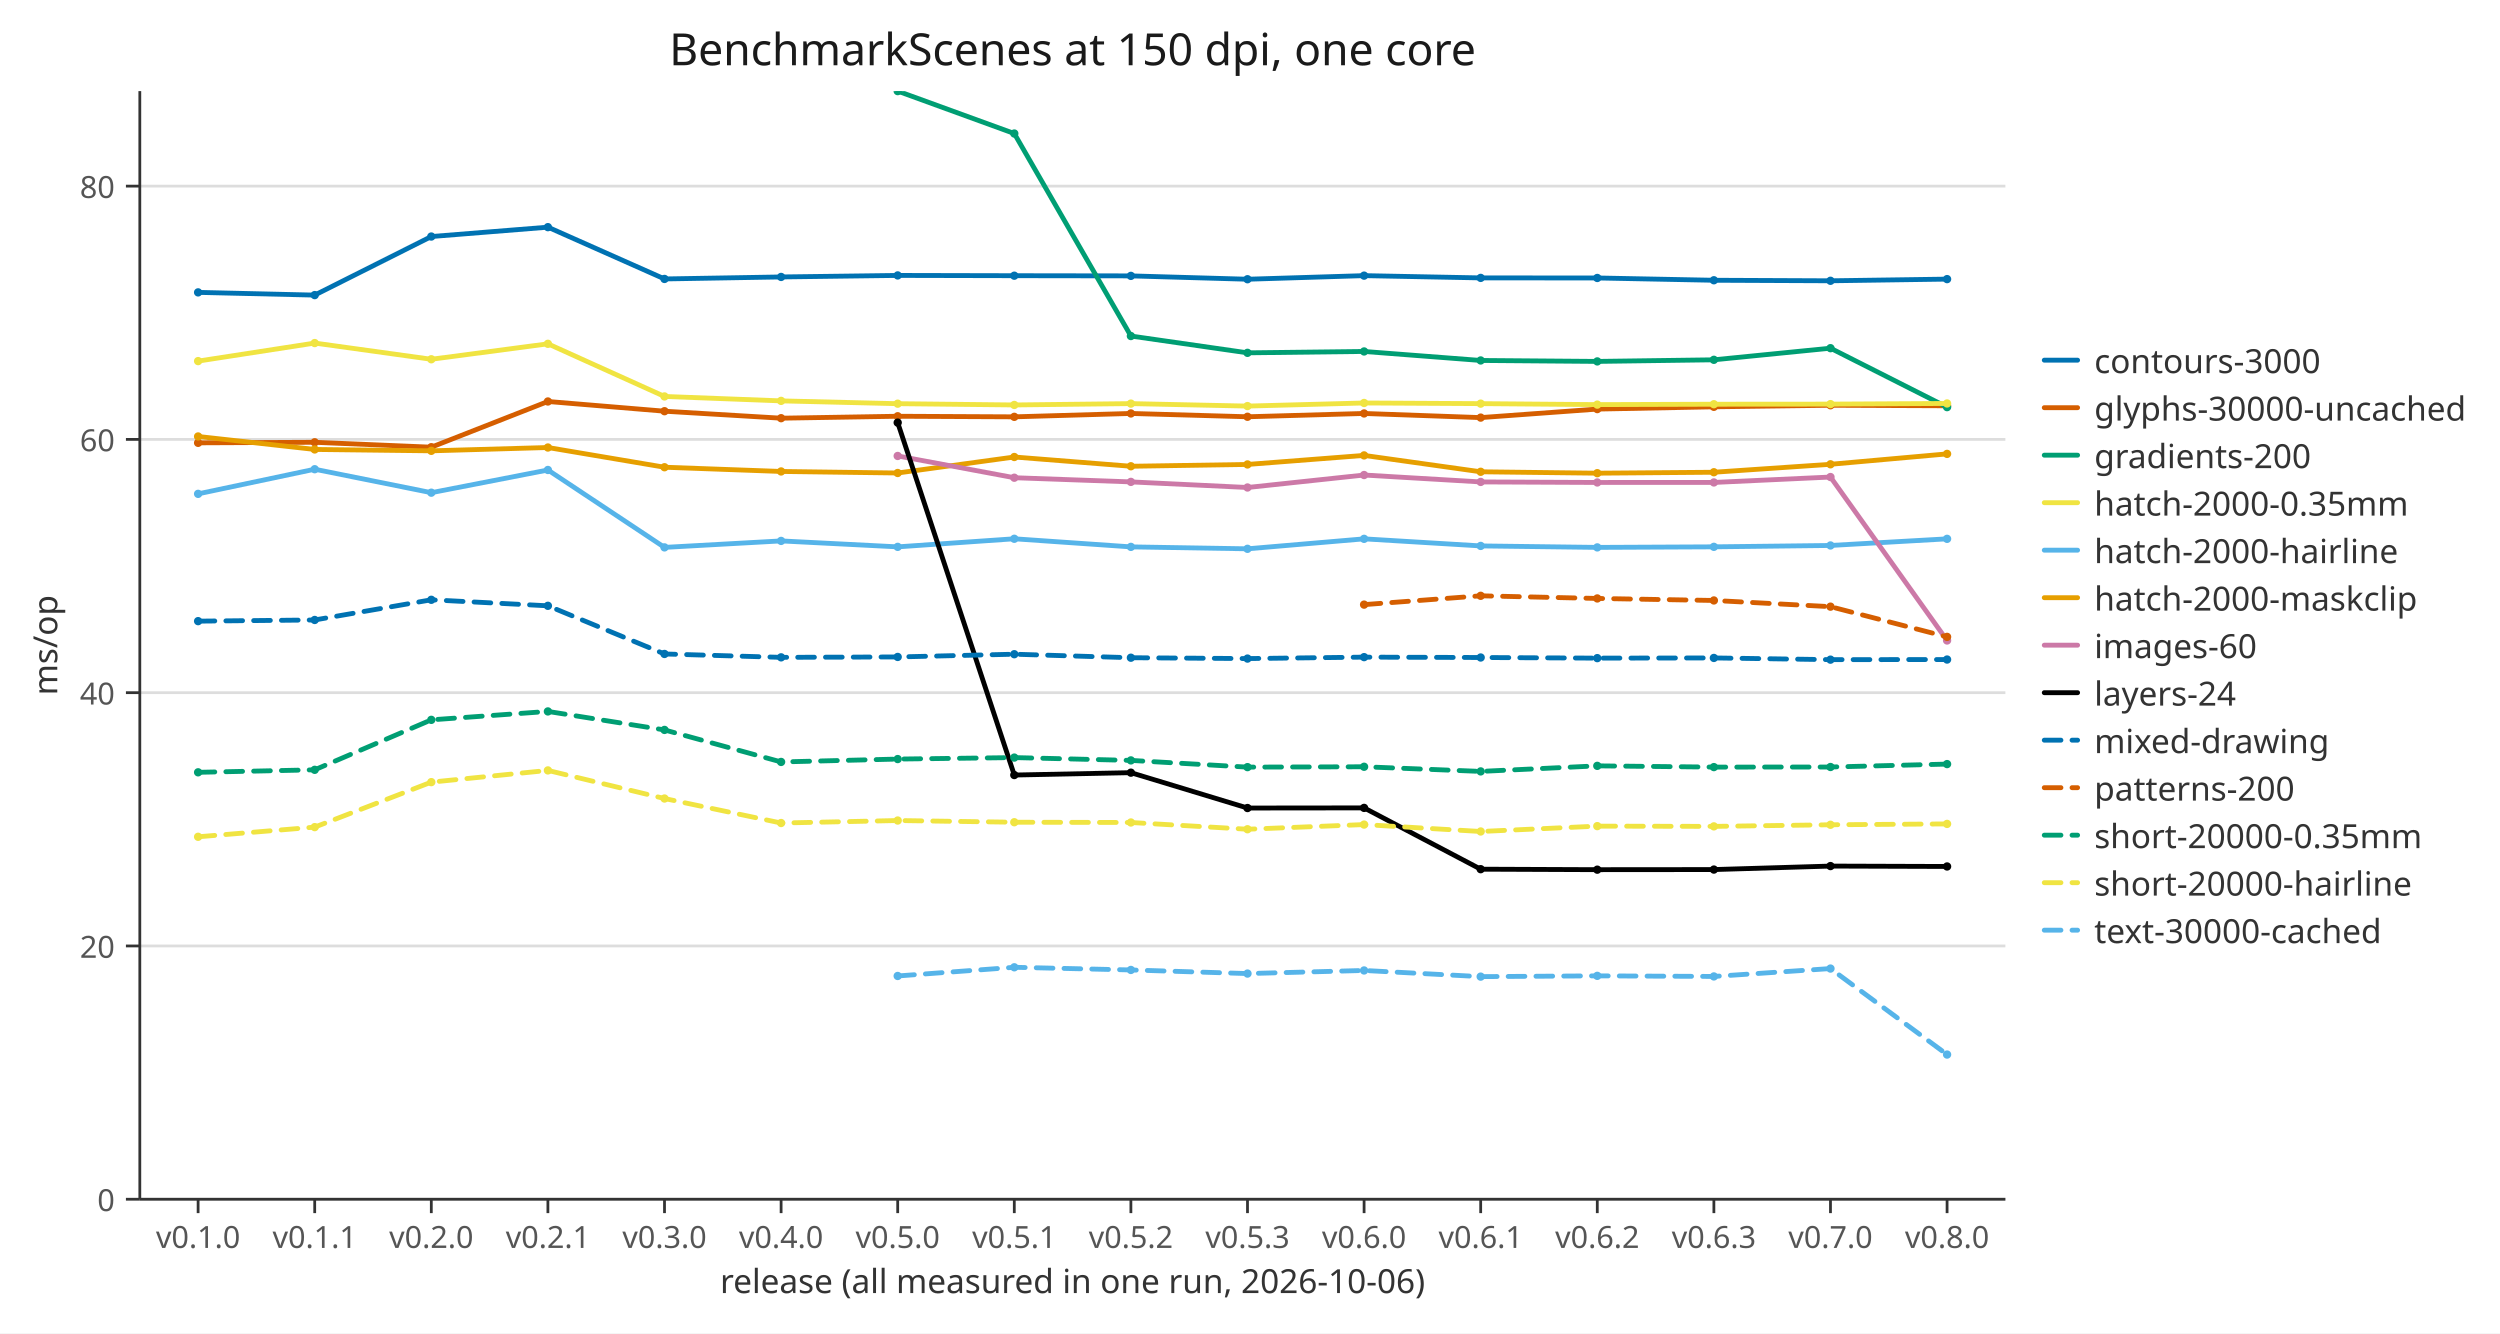
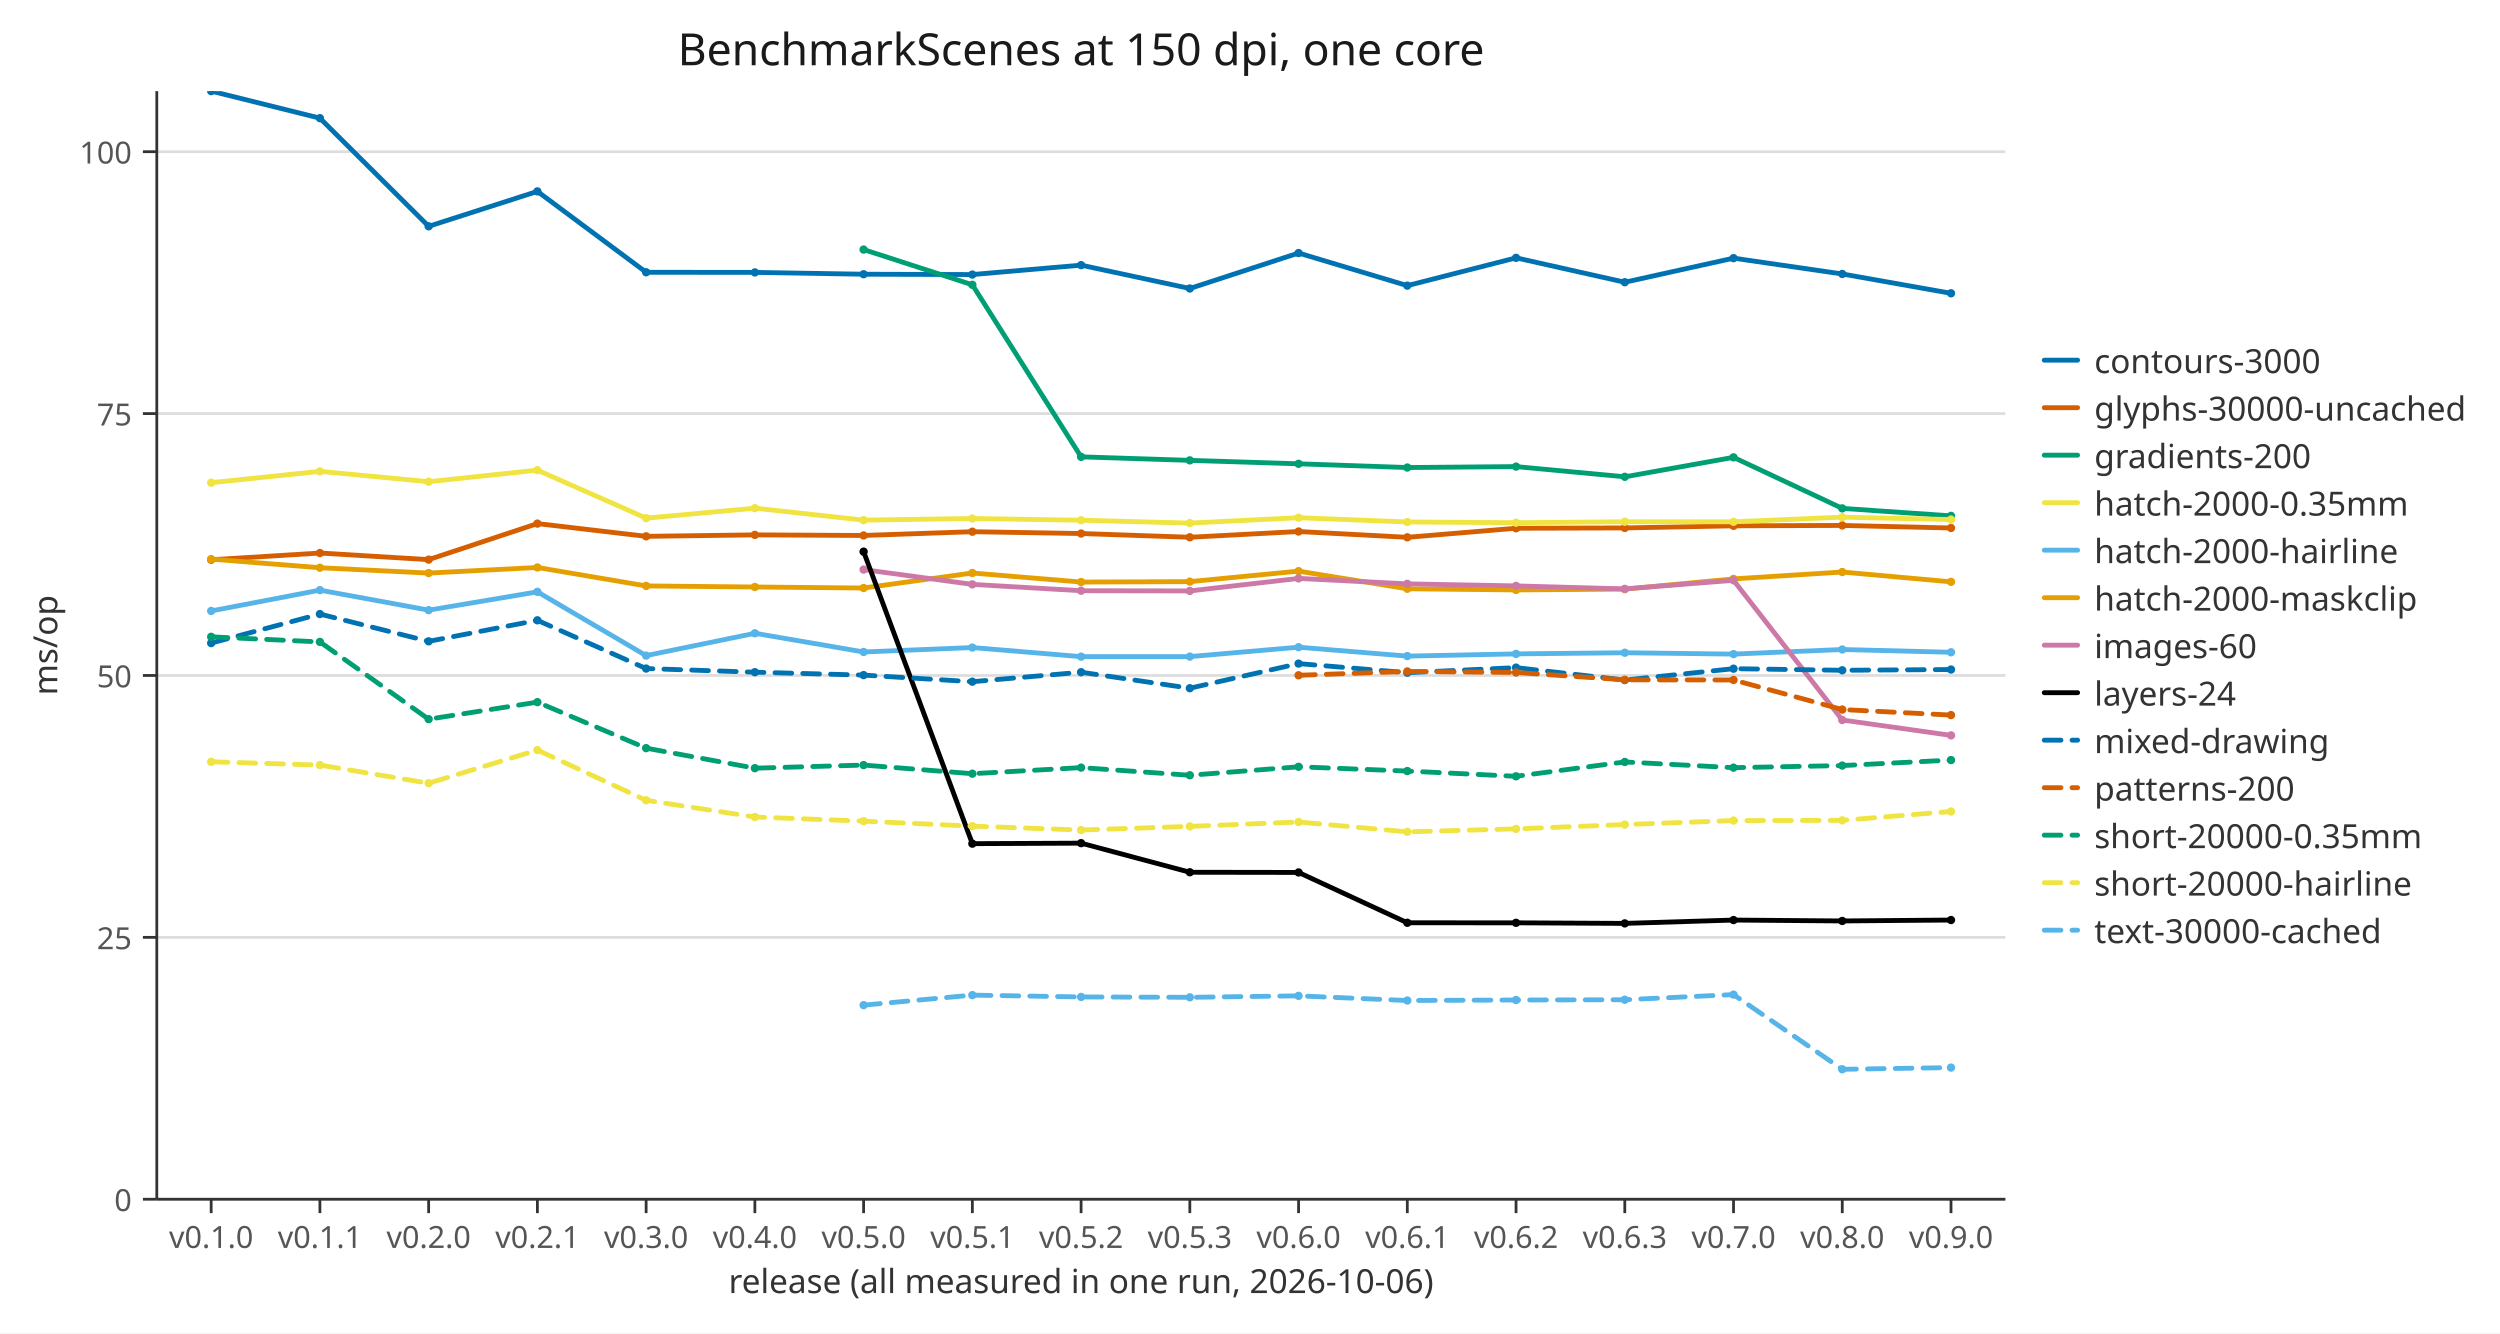
<svg xmlns="http://www.w3.org/2000/svg" width="900" height="480" viewBox="0 0 900 480" role="img" aria-labelledby="figure-title">
  <defs>
    <clipPath id="c1">
-       <path d="M50.332,32.8 L721.936,32.8 L721.936,431.725 L50.332,431.725 Z" />
+       <path d="M56.448,32.8 L721.936,32.8 L721.936,431.725 L56.448,431.725 Z" />
    </clipPath>
    <path id="m2" d="M1.5,0 C1.5,0.828 0.828,1.5 0,1.5 C-0.828,1.5 -1.5,0.828 -1.5,0 C-1.5,-0.828 -0.828,-1.5 0,-1.5 C0.828,-1.5 1.5,-0.828 1.5,0 Z" fill="#0072b2" />
    <path id="m3" d="M1.5,0 C1.5,0.828 0.828,1.5 0,1.5 C-0.828,1.5 -1.5,0.828 -1.5,0 C-1.5,-0.828 -0.828,-1.5 0,-1.5 C0.828,-1.5 1.5,-0.828 1.5,0 Z" fill="#d55e00" />
    <path id="m4" d="M1.5,0 C1.5,0.828 0.828,1.5 0,1.5 C-0.828,1.5 -1.5,0.828 -1.5,0 C-1.5,-0.828 -0.828,-1.5 0,-1.5 C0.828,-1.5 1.5,-0.828 1.5,0 Z" fill="#009e73" />
    <path id="m5" d="M1.5,0 C1.5,0.828 0.828,1.5 0,1.5 C-0.828,1.5 -1.5,0.828 -1.5,0 C-1.5,-0.828 -0.828,-1.5 0,-1.5 C0.828,-1.5 1.5,-0.828 1.5,0 Z" fill="#f0e442" />
    <path id="m6" d="M1.5,0 C1.5,0.828 0.828,1.5 0,1.5 C-0.828,1.5 -1.5,0.828 -1.5,0 C-1.5,-0.828 -0.828,-1.5 0,-1.5 C0.828,-1.5 1.5,-0.828 1.5,0 Z" fill="#56b4e9" />
    <path id="m7" d="M1.5,0 C1.5,0.828 0.828,1.5 0,1.5 C-0.828,1.5 -1.5,0.828 -1.5,0 C-1.5,-0.828 -0.828,-1.5 0,-1.5 C0.828,-1.5 1.5,-0.828 1.5,0 Z" fill="#e69f00" />
    <path id="m8" d="M1.5,0 C1.5,0.828 0.828,1.5 0,1.5 C-0.828,1.5 -1.5,0.828 -1.5,0 C-1.5,-0.828 -0.828,-1.5 0,-1.5 C0.828,-1.5 1.5,-0.828 1.5,0 Z" fill="#cc79a7" />
    <path id="m9" d="M1.5,0 C1.5,0.828 0.828,1.5 0,1.5 C-0.828,1.5 -1.5,0.828 -1.5,0 C-1.5,-0.828 -0.828,-1.5 0,-1.5 C0.828,-1.5 1.5,-0.828 1.5,0 Z" fill="#000000" />
  </defs>
  <path d="M0,0 L900,0 L900,480 L0,480 Z" fill="#ffffff" />
-   <polyline fill="none" points="50.332,431.725 721.936,431.725" stroke="#dddddd" />
-   <polyline fill="none" points="50.332,340.545 721.936,340.545" stroke="#dddddd" />
-   <polyline fill="none" points="50.332,249.364 721.936,249.364" stroke="#dddddd" />
-   <polyline fill="none" points="50.332,158.184 721.936,158.184" stroke="#dddddd" />
-   <polyline fill="none" points="50.332,67.004 721.936,67.004" stroke="#dddddd" />
-   <polyline fill="none" points="50.332,431.725 721.936,431.725" stroke="#333333" />
-   <polyline fill="none" points="50.332,32.8 50.332,431.725" stroke="#333333" />
-   <polyline fill="none" points="71.32,431.725 71.32,436.725" stroke="#333333" />
-   <text x="71.32" y="440.725" font-family="sans-serif" font-size="11" text-anchor="middle" dominant-baseline="hanging" fill="#555555">v0.1.0</text>
-   <polyline fill="none" points="113.295,431.725 113.295,436.725" stroke="#333333" />
-   <text x="113.295" y="440.725" font-family="sans-serif" font-size="11" text-anchor="middle" dominant-baseline="hanging" fill="#555555">v0.1.1</text>
-   <polyline fill="none" points="155.27,431.725 155.27,436.725" stroke="#333333" />
-   <text x="155.27" y="440.725" font-family="sans-serif" font-size="11" text-anchor="middle" dominant-baseline="hanging" fill="#555555">v0.2.0</text>
-   <polyline fill="none" points="197.245,431.725 197.245,436.725" stroke="#333333" />
-   <text x="197.245" y="440.725" font-family="sans-serif" font-size="11" text-anchor="middle" dominant-baseline="hanging" fill="#555555">v0.2.1</text>
-   <polyline fill="none" points="239.221,431.725 239.221,436.725" stroke="#333333" />
-   <text x="239.221" y="440.725" font-family="sans-serif" font-size="11" text-anchor="middle" dominant-baseline="hanging" fill="#555555">v0.3.0</text>
-   <polyline fill="none" points="281.196,431.725 281.196,436.725" stroke="#333333" />
-   <text x="281.196" y="440.725" font-family="sans-serif" font-size="11" text-anchor="middle" dominant-baseline="hanging" fill="#555555">v0.4.0</text>
-   <polyline fill="none" points="323.171,431.725 323.171,436.725" stroke="#333333" />
-   <text x="323.171" y="440.725" font-family="sans-serif" font-size="11" text-anchor="middle" dominant-baseline="hanging" fill="#555555">v0.5.0</text>
-   <polyline fill="none" points="365.146,431.725 365.146,436.725" stroke="#333333" />
-   <text x="365.146" y="440.725" font-family="sans-serif" font-size="11" text-anchor="middle" dominant-baseline="hanging" fill="#555555">v0.5.1</text>
-   <polyline fill="none" points="407.122,431.725 407.122,436.725" stroke="#333333" />
-   <text x="407.122" y="440.725" font-family="sans-serif" font-size="11" text-anchor="middle" dominant-baseline="hanging" fill="#555555">v0.5.2</text>
-   <polyline fill="none" points="449.097,431.725 449.097,436.725" stroke="#333333" />
-   <text x="449.097" y="440.725" font-family="sans-serif" font-size="11" text-anchor="middle" dominant-baseline="hanging" fill="#555555">v0.5.3</text>
-   <polyline fill="none" points="491.072,431.725 491.072,436.725" stroke="#333333" />
-   <text x="491.072" y="440.725" font-family="sans-serif" font-size="11" text-anchor="middle" dominant-baseline="hanging" fill="#555555">v0.6.0</text>
-   <polyline fill="none" points="533.047,431.725 533.047,436.725" stroke="#333333" />
-   <text x="533.047" y="440.725" font-family="sans-serif" font-size="11" text-anchor="middle" dominant-baseline="hanging" fill="#555555">v0.6.1</text>
-   <polyline fill="none" points="575.023,431.725 575.023,436.725" stroke="#333333" />
-   <text x="575.023" y="440.725" font-family="sans-serif" font-size="11" text-anchor="middle" dominant-baseline="hanging" fill="#555555">v0.6.2</text>
-   <polyline fill="none" points="616.998,431.725 616.998,436.725" stroke="#333333" />
-   <text x="616.998" y="440.725" font-family="sans-serif" font-size="11" text-anchor="middle" dominant-baseline="hanging" fill="#555555">v0.6.3</text>
-   <polyline fill="none" points="658.973,431.725 658.973,436.725" stroke="#333333" />
-   <text x="658.973" y="440.725" font-family="sans-serif" font-size="11" text-anchor="middle" dominant-baseline="hanging" fill="#555555">v0.7.0</text>
-   <polyline fill="none" points="700.948,431.725 700.948,436.725" stroke="#333333" />
-   <text x="700.948" y="440.725" font-family="sans-serif" font-size="11" text-anchor="middle" dominant-baseline="hanging" fill="#555555">v0.8.0</text>
-   <polyline fill="none" points="45.332,431.725 50.332,431.725" stroke="#333333" />
-   <text x="41.332" y="431.725" font-family="sans-serif" font-size="11" text-anchor="end" dominant-baseline="central" fill="#555555">0</text>
-   <polyline fill="none" points="45.332,340.545 50.332,340.545" stroke="#333333" />
-   <text x="41.332" y="340.545" font-family="sans-serif" font-size="11" text-anchor="end" dominant-baseline="central" fill="#555555">20</text>
-   <polyline fill="none" points="45.332,249.364 50.332,249.364" stroke="#333333" />
-   <text x="41.332" y="249.364" font-family="sans-serif" font-size="11" text-anchor="end" dominant-baseline="central" fill="#555555">40</text>
-   <polyline fill="none" points="45.332,158.184 50.332,158.184" stroke="#333333" />
-   <text x="41.332" y="158.184" font-family="sans-serif" font-size="11" text-anchor="end" dominant-baseline="central" fill="#555555">60</text>
-   <polyline fill="none" points="45.332,67.004 50.332,67.004" stroke="#333333" />
-   <text x="41.332" y="67.004" font-family="sans-serif" font-size="11" text-anchor="end" dominant-baseline="central" fill="#555555">80</text>
-   <text x="386.134" y="23.488" font-family="sans-serif" font-size="16" text-anchor="middle" fill="#1a1a1a">BenchmarkScenes at 150 dpi, one core</text>
-   <text x="386.134" y="465.516" font-family="sans-serif" font-size="12" text-anchor="middle" fill="#333333">release (all measured in one run, 2026-10-06)</text>
+   <polyline fill="none" points="56.448,431.725 721.936,431.725" stroke="#dddddd" />
+   <polyline fill="none" points="56.448,337.447 721.936,337.447" stroke="#dddddd" />
+   <polyline fill="none" points="56.448,243.169 721.936,243.169" stroke="#dddddd" />
+   <polyline fill="none" points="56.448,148.891 721.936,148.891" stroke="#dddddd" />
+   <polyline fill="none" points="56.448,54.613 721.936,54.613" stroke="#dddddd" />
+   <polyline fill="none" points="56.448,431.725 721.936,431.725" stroke="#333333" />
+   <polyline fill="none" points="56.448,32.8 56.448,431.725" stroke="#333333" />
+   <polyline fill="none" points="76.021,431.725 76.021,436.725" stroke="#333333" />
+   <text x="76.021" y="440.725" font-family="sans-serif" font-size="11" text-anchor="middle" dominant-baseline="hanging" fill="#555555">v0.1.0</text>
+   <polyline fill="none" points="115.168,431.725 115.168,436.725" stroke="#333333" />
+   <text x="115.168" y="440.725" font-family="sans-serif" font-size="11" text-anchor="middle" dominant-baseline="hanging" fill="#555555">v0.1.1</text>
+   <polyline fill="none" points="154.314,431.725 154.314,436.725" stroke="#333333" />
+   <text x="154.314" y="440.725" font-family="sans-serif" font-size="11" text-anchor="middle" dominant-baseline="hanging" fill="#555555">v0.2.0</text>
+   <polyline fill="none" points="193.46,431.725 193.46,436.725" stroke="#333333" />
+   <text x="193.46" y="440.725" font-family="sans-serif" font-size="11" text-anchor="middle" dominant-baseline="hanging" fill="#555555">v0.2.1</text>
+   <polyline fill="none" points="232.607,431.725 232.607,436.725" stroke="#333333" />
+   <text x="232.607" y="440.725" font-family="sans-serif" font-size="11" text-anchor="middle" dominant-baseline="hanging" fill="#555555">v0.3.0</text>
+   <polyline fill="none" points="271.753,431.725 271.753,436.725" stroke="#333333" />
+   <text x="271.753" y="440.725" font-family="sans-serif" font-size="11" text-anchor="middle" dominant-baseline="hanging" fill="#555555">v0.4.0</text>
+   <polyline fill="none" points="310.899,431.725 310.899,436.725" stroke="#333333" />
+   <text x="310.899" y="440.725" font-family="sans-serif" font-size="11" text-anchor="middle" dominant-baseline="hanging" fill="#555555">v0.5.0</text>
+   <polyline fill="none" points="350.046,431.725 350.046,436.725" stroke="#333333" />
+   <text x="350.046" y="440.725" font-family="sans-serif" font-size="11" text-anchor="middle" dominant-baseline="hanging" fill="#555555">v0.5.1</text>
+   <polyline fill="none" points="389.192,431.725 389.192,436.725" stroke="#333333" />
+   <text x="389.192" y="440.725" font-family="sans-serif" font-size="11" text-anchor="middle" dominant-baseline="hanging" fill="#555555">v0.5.2</text>
+   <polyline fill="none" points="428.338,431.725 428.338,436.725" stroke="#333333" />
+   <text x="428.338" y="440.725" font-family="sans-serif" font-size="11" text-anchor="middle" dominant-baseline="hanging" fill="#555555">v0.5.3</text>
+   <polyline fill="none" points="467.485,431.725 467.485,436.725" stroke="#333333" />
+   <text x="467.485" y="440.725" font-family="sans-serif" font-size="11" text-anchor="middle" dominant-baseline="hanging" fill="#555555">v0.6.0</text>
+   <polyline fill="none" points="506.631,431.725 506.631,436.725" stroke="#333333" />
+   <text x="506.631" y="440.725" font-family="sans-serif" font-size="11" text-anchor="middle" dominant-baseline="hanging" fill="#555555">v0.6.1</text>
+   <polyline fill="none" points="545.777,431.725 545.777,436.725" stroke="#333333" />
+   <text x="545.777" y="440.725" font-family="sans-serif" font-size="11" text-anchor="middle" dominant-baseline="hanging" fill="#555555">v0.6.2</text>
+   <polyline fill="none" points="584.924,431.725 584.924,436.725" stroke="#333333" />
+   <text x="584.924" y="440.725" font-family="sans-serif" font-size="11" text-anchor="middle" dominant-baseline="hanging" fill="#555555">v0.6.3</text>
+   <polyline fill="none" points="624.07,431.725 624.07,436.725" stroke="#333333" />
+   <text x="624.07" y="440.725" font-family="sans-serif" font-size="11" text-anchor="middle" dominant-baseline="hanging" fill="#555555">v0.7.0</text>
+   <polyline fill="none" points="663.216,431.725 663.216,436.725" stroke="#333333" />
+   <text x="663.216" y="440.725" font-family="sans-serif" font-size="11" text-anchor="middle" dominant-baseline="hanging" fill="#555555">v0.8.0</text>
+   <polyline fill="none" points="702.363,431.725 702.363,436.725" stroke="#333333" />
+   <text x="702.363" y="440.725" font-family="sans-serif" font-size="11" text-anchor="middle" dominant-baseline="hanging" fill="#555555">v0.9.0</text>
+   <polyline fill="none" points="51.448,431.725 56.448,431.725" stroke="#333333" />
+   <text x="47.448" y="431.725" font-family="sans-serif" font-size="11" text-anchor="end" dominant-baseline="central" fill="#555555">0</text>
+   <polyline fill="none" points="51.448,337.447 56.448,337.447" stroke="#333333" />
+   <text x="47.448" y="337.447" font-family="sans-serif" font-size="11" text-anchor="end" dominant-baseline="central" fill="#555555">25</text>
+   <polyline fill="none" points="51.448,243.169 56.448,243.169" stroke="#333333" />
+   <text x="47.448" y="243.169" font-family="sans-serif" font-size="11" text-anchor="end" dominant-baseline="central" fill="#555555">50</text>
+   <polyline fill="none" points="51.448,148.891 56.448,148.891" stroke="#333333" />
+   <text x="47.448" y="148.891" font-family="sans-serif" font-size="11" text-anchor="end" dominant-baseline="central" fill="#555555">75</text>
+   <polyline fill="none" points="51.448,54.613 56.448,54.613" stroke="#333333" />
+   <text x="47.448" y="54.613" font-family="sans-serif" font-size="11" text-anchor="end" dominant-baseline="central" fill="#555555">100</text>
+   <text x="389.192" y="23.488" font-family="sans-serif" font-size="16" text-anchor="middle" fill="#1a1a1a">BenchmarkScenes at 150 dpi, one core</text>
+   <text x="389.192" y="465.516" font-family="sans-serif" font-size="12" text-anchor="middle" fill="#333333">release (all measured in one run, 2026-10-06)</text>
  <text x="20.616" y="232.262" font-family="sans-serif" font-size="12" text-anchor="middle" fill="#333333" transform="rotate(-90 20.616 232.262)">ms/op</text>
  <g clip-path="url(#c1)">
-     <polyline fill="none" points="71.32,105.258 113.295,106.236 155.27,85.153 197.245,81.777 239.221,100.419 281.196,99.7 323.171,99.154 365.146,99.252 407.122,99.318 449.097,100.523 491.072,99.23 533.047,100.043 575.023,100.069 616.998,100.894 658.973,101.085 700.948,100.482" stroke="#0072b2" stroke-width="1.75" stroke-linecap="round" stroke-linejoin="round" />
-     <use href="#m2" x="71.32" y="105.258" />
-     <use href="#m2" x="113.295" y="106.236" />
-     <use href="#m2" x="155.27" y="85.153" />
-     <use href="#m2" x="197.245" y="81.777" />
-     <use href="#m2" x="239.221" y="100.419" />
-     <use href="#m2" x="281.196" y="99.7" />
-     <use href="#m2" x="323.171" y="99.154" />
-     <use href="#m2" x="365.146" y="99.252" />
-     <use href="#m2" x="407.122" y="99.318" />
-     <use href="#m2" x="449.097" y="100.523" />
-     <use href="#m2" x="491.072" y="99.23" />
-     <use href="#m2" x="533.047" y="100.043" />
-     <use href="#m2" x="575.023" y="100.069" />
-     <use href="#m2" x="616.998" y="100.894" />
-     <use href="#m2" x="658.973" y="101.085" />
-     <use href="#m2" x="700.948" y="100.482" />
-     <polyline fill="none" points="71.32,159.422 113.295,159.224 155.27,160.988 197.245,144.535 239.221,148.032 281.196,150.549 323.171,149.851 365.146,150.061 407.122,148.844 449.097,150.036 491.072,148.847 533.047,150.338 575.023,147.271 616.998,146.455 658.973,145.897 700.948,146.081" stroke="#d55e00" stroke-width="1.75" stroke-linecap="round" stroke-linejoin="round" />
-     <use href="#m3" x="71.32" y="159.422" />
-     <use href="#m3" x="113.295" y="159.224" />
-     <use href="#m3" x="155.27" y="160.988" />
-     <use href="#m3" x="197.245" y="144.535" />
-     <use href="#m3" x="239.221" y="148.032" />
-     <use href="#m3" x="281.196" y="150.549" />
-     <use href="#m3" x="323.171" y="149.851" />
-     <use href="#m3" x="365.146" y="150.061" />
-     <use href="#m3" x="407.122" y="148.844" />
-     <use href="#m3" x="449.097" y="150.036" />
-     <use href="#m3" x="491.072" y="148.847" />
-     <use href="#m3" x="533.047" y="150.338" />
-     <use href="#m3" x="575.023" y="147.271" />
-     <use href="#m3" x="616.998" y="146.455" />
-     <use href="#m3" x="658.973" y="145.897" />
-     <use href="#m3" x="700.948" y="146.081" />
-     <polyline fill="none" points="323.171,32.8 365.146,48.069 407.122,120.97 449.097,127.02 491.072,126.525 533.047,129.767 575.023,130.108 616.998,129.531 658.973,125.347 700.948,146.567" stroke="#009e73" stroke-width="1.75" stroke-linecap="round" stroke-linejoin="round" />
-     <use href="#m4" x="323.171" y="32.8" />
-     <use href="#m4" x="365.146" y="48.069" />
-     <use href="#m4" x="407.122" y="120.97" />
-     <use href="#m4" x="449.097" y="127.02" />
-     <use href="#m4" x="491.072" y="126.525" />
-     <use href="#m4" x="533.047" y="129.767" />
-     <use href="#m4" x="575.023" y="130.108" />
-     <use href="#m4" x="616.998" y="129.531" />
-     <use href="#m4" x="658.973" y="125.347" />
-     <use href="#m4" x="700.948" y="146.567" />
-     <polyline fill="none" points="71.32,129.996 113.295,123.503 155.27,129.337 197.245,123.773 239.221,142.723 281.196,144.316 323.171,145.324 365.146,145.782 407.122,145.3 449.097,146.189 491.072,145.072 533.047,145.308 575.023,145.66 616.998,145.517 658.973,145.482 700.948,145.245" stroke="#f0e442" stroke-width="1.75" stroke-linecap="round" stroke-linejoin="round" />
-     <use href="#m5" x="71.32" y="129.996" />
-     <use href="#m5" x="113.295" y="123.503" />
-     <use href="#m5" x="155.27" y="129.337" />
-     <use href="#m5" x="197.245" y="123.773" />
-     <use href="#m5" x="239.221" y="142.723" />
-     <use href="#m5" x="281.196" y="144.316" />
-     <use href="#m5" x="323.171" y="145.324" />
-     <use href="#m5" x="365.146" y="145.782" />
-     <use href="#m5" x="407.122" y="145.3" />
-     <use href="#m5" x="449.097" y="146.189" />
-     <use href="#m5" x="491.072" y="145.072" />
-     <use href="#m5" x="533.047" y="145.308" />
-     <use href="#m5" x="575.023" y="145.66" />
-     <use href="#m5" x="616.998" y="145.517" />
-     <use href="#m5" x="658.973" y="145.482" />
-     <use href="#m5" x="700.948" y="145.245" />
-     <polyline fill="none" points="71.32,177.789 113.295,168.918 155.27,177.367 197.245,169.193 239.221,197.061 281.196,194.728 323.171,196.869 365.146,193.96 407.122,196.876 449.097,197.571 491.072,193.984 533.047,196.531 575.023,197.061 616.998,196.86 658.973,196.369 700.948,193.982" stroke="#56b4e9" stroke-width="1.75" stroke-linecap="round" stroke-linejoin="round" />
-     <use href="#m6" x="71.32" y="177.789" />
-     <use href="#m6" x="113.295" y="168.918" />
-     <use href="#m6" x="155.27" y="177.367" />
-     <use href="#m6" x="197.245" y="169.193" />
-     <use href="#m6" x="239.221" y="197.061" />
-     <use href="#m6" x="281.196" y="194.728" />
-     <use href="#m6" x="323.171" y="196.869" />
-     <use href="#m6" x="365.146" y="193.96" />
-     <use href="#m6" x="407.122" y="196.876" />
-     <use href="#m6" x="449.097" y="197.571" />
-     <use href="#m6" x="491.072" y="193.984" />
-     <use href="#m6" x="533.047" y="196.531" />
-     <use href="#m6" x="575.023" y="197.061" />
-     <use href="#m6" x="616.998" y="196.86" />
-     <use href="#m6" x="658.973" y="196.369" />
-     <use href="#m6" x="700.948" y="193.982" />
-     <polyline fill="none" points="71.32,157.13 113.295,161.802 155.27,162.299 197.245,161.105 239.221,168.203 281.196,169.723 323.171,170.278 365.146,164.521 407.122,167.853 449.097,167.2 491.072,163.944 533.047,169.843 575.023,170.346 616.998,170.008 658.973,167.144 700.948,163.4" stroke="#e69f00" stroke-width="1.75" stroke-linecap="round" stroke-linejoin="round" />
-     <use href="#m7" x="71.32" y="157.13" />
-     <use href="#m7" x="113.295" y="161.802" />
-     <use href="#m7" x="155.27" y="162.299" />
-     <use href="#m7" x="197.245" y="161.105" />
-     <use href="#m7" x="239.221" y="168.203" />
-     <use href="#m7" x="281.196" y="169.723" />
-     <use href="#m7" x="323.171" y="170.278" />
-     <use href="#m7" x="365.146" y="164.521" />
-     <use href="#m7" x="407.122" y="167.853" />
-     <use href="#m7" x="449.097" y="167.2" />
-     <use href="#m7" x="491.072" y="163.944" />
-     <use href="#m7" x="533.047" y="169.843" />
-     <use href="#m7" x="575.023" y="170.346" />
-     <use href="#m7" x="616.998" y="170.008" />
-     <use href="#m7" x="658.973" y="167.144" />
-     <use href="#m7" x="700.948" y="163.4" />
-     <polyline fill="none" points="323.171,164.145 365.146,171.979 407.122,173.48 449.097,175.497 491.072,171.009 533.047,173.493 575.023,173.687 616.998,173.68 658.973,171.734 700.948,230.573" stroke="#cc79a7" stroke-width="1.75" stroke-linecap="round" stroke-linejoin="round" />
-     <use href="#m8" x="323.171" y="164.145" />
-     <use href="#m8" x="365.146" y="171.979" />
-     <use href="#m8" x="407.122" y="173.48" />
-     <use href="#m8" x="449.097" y="175.497" />
-     <use href="#m8" x="491.072" y="171.009" />
-     <use href="#m8" x="533.047" y="173.493" />
-     <use href="#m8" x="575.023" y="173.687" />
-     <use href="#m8" x="616.998" y="173.68" />
-     <use href="#m8" x="658.973" y="171.734" />
-     <use href="#m8" x="700.948" y="230.573" />
-     <polyline fill="none" points="323.171,152.14 365.146,279.014 407.122,278.161 449.097,290.891 491.072,290.841 533.047,312.907 575.023,313.083 616.998,313.044 658.973,311.787 700.948,311.93" stroke="#000000" stroke-width="1.75" stroke-linecap="round" stroke-linejoin="round" />
-     <use href="#m9" x="323.171" y="152.14" />
-     <use href="#m9" x="365.146" y="279.014" />
-     <use href="#m9" x="407.122" y="278.161" />
-     <use href="#m9" x="449.097" y="290.891" />
-     <use href="#m9" x="491.072" y="290.841" />
-     <use href="#m9" x="533.047" y="312.907" />
-     <use href="#m9" x="575.023" y="313.083" />
-     <use href="#m9" x="616.998" y="313.044" />
-     <use href="#m9" x="658.973" y="311.787" />
-     <use href="#m9" x="700.948" y="311.93" />
-     <polyline fill="none" points="71.32,223.612 113.295,223.189 155.27,215.928 197.245,218.09 239.221,235.427 281.196,236.645 323.171,236.499 365.146,235.516 407.122,236.778 449.097,237.088 491.072,236.567 533.047,236.7 575.023,236.928 616.998,236.858 658.973,237.476 700.948,237.433" stroke="#0072b2" stroke-width="1.75" stroke-linecap="round" stroke-linejoin="round" stroke-dasharray="6 4" />
-     <use href="#m2" x="71.32" y="223.612" />
-     <use href="#m2" x="113.295" y="223.189" />
-     <use href="#m2" x="155.27" y="215.928" />
-     <use href="#m2" x="197.245" y="218.09" />
-     <use href="#m2" x="239.221" y="235.427" />
-     <use href="#m2" x="281.196" y="236.645" />
-     <use href="#m2" x="323.171" y="236.499" />
-     <use href="#m2" x="365.146" y="235.516" />
-     <use href="#m2" x="407.122" y="236.778" />
-     <use href="#m2" x="449.097" y="237.088" />
-     <use href="#m2" x="491.072" y="236.567" />
-     <use href="#m2" x="533.047" y="236.7" />
-     <use href="#m2" x="575.023" y="236.928" />
-     <use href="#m2" x="616.998" y="236.858" />
-     <use href="#m2" x="658.973" y="237.476" />
-     <use href="#m2" x="700.948" y="237.433" />
-     <polyline fill="none" points="491.072,217.665 533.047,214.491 575.023,215.441 616.998,216.167 658.973,218.397 700.948,229.277" stroke="#d55e00" stroke-width="1.75" stroke-linecap="round" stroke-linejoin="round" stroke-dasharray="6 4" />
-     <use href="#m3" x="491.072" y="217.665" />
-     <use href="#m3" x="533.047" y="214.491" />
-     <use href="#m3" x="575.023" y="215.441" />
-     <use href="#m3" x="616.998" y="216.167" />
-     <use href="#m3" x="658.973" y="218.397" />
-     <use href="#m3" x="700.948" y="229.277" />
-     <polyline fill="none" points="71.32,278.033 113.295,277.136 155.27,259.145 197.245,256.115 239.221,262.77 281.196,274.298 323.171,273.265 365.146,272.729 407.122,273.744 449.097,276.167 491.072,276.035 533.047,277.705 575.023,275.709 616.998,276.155 658.973,276.121 700.948,275.072" stroke="#009e73" stroke-width="1.75" stroke-linecap="round" stroke-linejoin="round" stroke-dasharray="6 4" />
-     <use href="#m4" x="71.32" y="278.033" />
-     <use href="#m4" x="113.295" y="277.136" />
-     <use href="#m4" x="155.27" y="259.145" />
-     <use href="#m4" x="197.245" y="256.115" />
-     <use href="#m4" x="239.221" y="262.77" />
-     <use href="#m4" x="281.196" y="274.298" />
-     <use href="#m4" x="323.171" y="273.265" />
-     <use href="#m4" x="365.146" y="272.729" />
-     <use href="#m4" x="407.122" y="273.744" />
-     <use href="#m4" x="449.097" y="276.167" />
-     <use href="#m4" x="491.072" y="276.035" />
-     <use href="#m4" x="533.047" y="277.705" />
-     <use href="#m4" x="575.023" y="275.709" />
-     <use href="#m4" x="616.998" y="276.155" />
-     <use href="#m4" x="658.973" y="276.121" />
-     <use href="#m4" x="700.948" y="275.072" />
-     <polyline fill="none" points="71.32,301.246 113.295,297.766 155.27,281.566 197.245,277.348 239.221,287.467 281.196,296.286 323.171,295.39 365.146,296.002 407.122,296.096 449.097,298.525 491.072,296.848 533.047,299.334 575.023,297.406 616.998,297.496 658.973,296.919 700.948,296.607" stroke="#f0e442" stroke-width="1.75" stroke-linecap="round" stroke-linejoin="round" stroke-dasharray="6 4" />
-     <use href="#m5" x="71.32" y="301.246" />
-     <use href="#m5" x="113.295" y="297.766" />
-     <use href="#m5" x="155.27" y="281.566" />
-     <use href="#m5" x="197.245" y="277.348" />
-     <use href="#m5" x="239.221" y="287.467" />
-     <use href="#m5" x="281.196" y="296.286" />
-     <use href="#m5" x="323.171" y="295.39" />
-     <use href="#m5" x="365.146" y="296.002" />
-     <use href="#m5" x="407.122" y="296.096" />
-     <use href="#m5" x="449.097" y="298.525" />
-     <use href="#m5" x="491.072" y="296.848" />
-     <use href="#m5" x="533.047" y="299.334" />
-     <use href="#m5" x="575.023" y="297.406" />
-     <use href="#m5" x="616.998" y="297.496" />
-     <use href="#m5" x="658.973" y="296.919" />
-     <use href="#m5" x="700.948" y="296.607" />
-     <polyline fill="none" points="323.171,351.35 365.146,348.224 407.122,349.181 449.097,350.484 491.072,349.367 533.047,351.587 575.023,351.306 616.998,351.52 658.973,348.683 700.948,379.639" stroke="#56b4e9" stroke-width="1.75" stroke-linecap="round" stroke-linejoin="round" stroke-dasharray="6 4" />
-     <use href="#m6" x="323.171" y="351.35" />
-     <use href="#m6" x="365.146" y="348.224" />
-     <use href="#m6" x="407.122" y="349.181" />
-     <use href="#m6" x="449.097" y="350.484" />
-     <use href="#m6" x="491.072" y="349.367" />
-     <use href="#m6" x="533.047" y="351.587" />
-     <use href="#m6" x="575.023" y="351.306" />
-     <use href="#m6" x="616.998" y="351.52" />
-     <use href="#m6" x="658.973" y="348.683" />
-     <use href="#m6" x="700.948" y="379.639" />
+     <polyline fill="none" points="76.021,32.8 115.168,42.541 154.314,81.473 193.46,68.9 232.607,98.02 271.753,98.065 310.899,98.718 350.046,98.841 389.192,95.452 428.338,103.856 467.485,91.091 506.631,102.831 545.777,92.82 584.924,101.605 624.07,92.936 663.216,98.627 702.363,105.587" stroke="#0072b2" stroke-width="1.75" stroke-linecap="round" stroke-linejoin="round" />
+     <use href="#m2" x="76.021" y="32.8" />
+     <use href="#m2" x="115.168" y="42.541" />
+     <use href="#m2" x="154.314" y="81.473" />
+     <use href="#m2" x="193.46" y="68.9" />
+     <use href="#m2" x="232.607" y="98.02" />
+     <use href="#m2" x="271.753" y="98.065" />
+     <use href="#m2" x="310.899" y="98.718" />
+     <use href="#m2" x="350.046" y="98.841" />
+     <use href="#m2" x="389.192" y="95.452" />
+     <use href="#m2" x="428.338" y="103.856" />
+     <use href="#m2" x="467.485" y="91.091" />
+     <use href="#m2" x="506.631" y="102.831" />
+     <use href="#m2" x="545.777" y="92.82" />
+     <use href="#m2" x="584.924" y="101.605" />
+     <use href="#m2" x="624.07" y="92.936" />
+     <use href="#m2" x="663.216" y="98.627" />
+     <use href="#m2" x="702.363" y="105.587" />
+     <polyline fill="none" points="76.021,201.516 115.168,199.093 154.314,201.466 193.46,188.494 232.607,193.079 271.753,192.557 310.899,192.768 350.046,191.413 389.192,192.069 428.338,193.412 467.485,191.349 506.631,193.432 545.777,190.172 584.924,190.058 624.07,189.297 663.216,189.157 702.363,190.075" stroke="#d55e00" stroke-width="1.75" stroke-linecap="round" stroke-linejoin="round" />
+     <use href="#m3" x="76.021" y="201.516" />
+     <use href="#m3" x="115.168" y="199.093" />
+     <use href="#m3" x="154.314" y="201.466" />
+     <use href="#m3" x="193.46" y="188.494" />
+     <use href="#m3" x="232.607" y="193.079" />
+     <use href="#m3" x="271.753" y="192.557" />
+     <use href="#m3" x="310.899" y="192.768" />
+     <use href="#m3" x="350.046" y="191.413" />
+     <use href="#m3" x="389.192" y="192.069" />
+     <use href="#m3" x="428.338" y="193.412" />
+     <use href="#m3" x="467.485" y="191.349" />
+     <use href="#m3" x="506.631" y="193.432" />
+     <use href="#m3" x="545.777" y="190.172" />
+     <use href="#m3" x="584.924" y="190.058" />
+     <use href="#m3" x="624.07" y="189.297" />
+     <use href="#m3" x="663.216" y="189.157" />
+     <use href="#m3" x="702.363" y="190.075" />
+     <polyline fill="none" points="310.899,89.84 350.046,102.534 389.192,164.465 428.338,165.73 467.485,166.967 506.631,168.313 545.777,167.973 584.924,171.651 624.07,164.647 663.216,183.018 702.363,185.717" stroke="#009e73" stroke-width="1.75" stroke-linecap="round" stroke-linejoin="round" />
+     <use href="#m4" x="310.899" y="89.84" />
+     <use href="#m4" x="350.046" y="102.534" />
+     <use href="#m4" x="389.192" y="164.465" />
+     <use href="#m4" x="428.338" y="165.73" />
+     <use href="#m4" x="467.485" y="166.967" />
+     <use href="#m4" x="506.631" y="168.313" />
+     <use href="#m4" x="545.777" y="167.973" />
+     <use href="#m4" x="584.924" y="171.651" />
+     <use href="#m4" x="624.07" y="164.647" />
+     <use href="#m4" x="663.216" y="183.018" />
+     <use href="#m4" x="702.363" y="185.717" />
+     <polyline fill="none" points="76.021,173.767 115.168,169.685 154.314,173.413 193.46,169.25 232.607,186.532 271.753,182.944 310.899,187.25 350.046,186.66 389.192,187.283 428.338,188.309 467.485,186.379 506.631,187.907 545.777,188.173 584.924,187.833 624.07,187.846 663.216,186.172 702.363,187.042" stroke="#f0e442" stroke-width="1.75" stroke-linecap="round" stroke-linejoin="round" />
+     <use href="#m5" x="76.021" y="173.767" />
+     <use href="#m5" x="115.168" y="169.685" />
+     <use href="#m5" x="154.314" y="173.413" />
+     <use href="#m5" x="193.46" y="169.25" />
+     <use href="#m5" x="232.607" y="186.532" />
+     <use href="#m5" x="271.753" y="182.944" />
+     <use href="#m5" x="310.899" y="187.25" />
+     <use href="#m5" x="350.046" y="186.66" />
+     <use href="#m5" x="389.192" y="187.283" />
+     <use href="#m5" x="428.338" y="188.309" />
+     <use href="#m5" x="467.485" y="186.379" />
+     <use href="#m5" x="506.631" y="187.907" />
+     <use href="#m5" x="545.777" y="188.173" />
+     <use href="#m5" x="584.924" y="187.833" />
+     <use href="#m5" x="624.07" y="187.846" />
+     <use href="#m5" x="663.216" y="186.172" />
+     <use href="#m5" x="702.363" y="187.042" />
+     <polyline fill="none" points="76.021,219.943 115.168,212.445 154.314,219.655 193.46,213.065 232.607,236.025 271.753,227.978 310.899,234.711 350.046,233.118 389.192,236.389 428.338,236.377 467.485,232.989 506.631,236.197 545.777,235.396 584.924,234.988 624.07,235.475 663.216,233.823 702.363,234.82" stroke="#56b4e9" stroke-width="1.75" stroke-linecap="round" stroke-linejoin="round" />
+     <use href="#m6" x="76.021" y="219.943" />
+     <use href="#m6" x="115.168" y="212.445" />
+     <use href="#m6" x="154.314" y="219.655" />
+     <use href="#m6" x="193.46" y="213.065" />
+     <use href="#m6" x="232.607" y="236.025" />
+     <use href="#m6" x="271.753" y="227.978" />
+     <use href="#m6" x="310.899" y="234.711" />
+     <use href="#m6" x="350.046" y="233.118" />
+     <use href="#m6" x="389.192" y="236.389" />
+     <use href="#m6" x="428.338" y="236.377" />
+     <use href="#m6" x="467.485" y="232.989" />
+     <use href="#m6" x="506.631" y="236.197" />
+     <use href="#m6" x="545.777" y="235.396" />
+     <use href="#m6" x="584.924" y="234.988" />
+     <use href="#m6" x="624.07" y="235.475" />
+     <use href="#m6" x="663.216" y="233.823" />
+     <use href="#m6" x="702.363" y="234.82" />
+     <polyline fill="none" points="76.021,201.286 115.168,204.382 154.314,206.305 193.46,204.288 232.607,210.935 271.753,211.318 310.899,211.683 350.046,206.279 389.192,209.534 428.338,209.39 467.485,205.607 506.631,211.962 545.777,212.37 584.924,212.083 624.07,208.402 663.216,205.927 702.363,209.457" stroke="#e69f00" stroke-width="1.75" stroke-linecap="round" stroke-linejoin="round" />
+     <use href="#m7" x="76.021" y="201.286" />
+     <use href="#m7" x="115.168" y="204.382" />
+     <use href="#m7" x="154.314" y="206.305" />
+     <use href="#m7" x="193.46" y="204.288" />
+     <use href="#m7" x="232.607" y="210.935" />
+     <use href="#m7" x="271.753" y="211.318" />
+     <use href="#m7" x="310.899" y="211.683" />
+     <use href="#m7" x="350.046" y="206.279" />
+     <use href="#m7" x="389.192" y="209.534" />
+     <use href="#m7" x="428.338" y="209.39" />
+     <use href="#m7" x="467.485" y="205.607" />
+     <use href="#m7" x="506.631" y="211.962" />
+     <use href="#m7" x="545.777" y="212.37" />
+     <use href="#m7" x="584.924" y="212.083" />
+     <use href="#m7" x="624.07" y="208.402" />
+     <use href="#m7" x="663.216" y="205.927" />
+     <use href="#m7" x="702.363" y="209.457" />
+     <polyline fill="none" points="310.899,205.051 350.046,210.38 389.192,212.66 428.338,212.727 467.485,208.233 506.631,210.191 545.777,210.926 584.924,212.001 624.07,208.914 663.216,259.204 702.363,264.737" stroke="#cc79a7" stroke-width="1.75" stroke-linecap="round" stroke-linejoin="round" />
+     <use href="#m8" x="310.899" y="205.051" />
+     <use href="#m8" x="350.046" y="210.38" />
+     <use href="#m8" x="389.192" y="212.66" />
+     <use href="#m8" x="428.338" y="212.727" />
+     <use href="#m8" x="467.485" y="208.233" />
+     <use href="#m8" x="506.631" y="210.191" />
+     <use href="#m8" x="545.777" y="210.926" />
+     <use href="#m8" x="584.924" y="212.001" />
+     <use href="#m8" x="624.07" y="208.914" />
+     <use href="#m8" x="663.216" y="259.204" />
+     <use href="#m8" x="702.363" y="264.737" />
+     <polyline fill="none" points="310.899,198.591 350.046,303.716 389.192,303.536 428.338,314.013 467.485,314.079 506.631,332.2 545.777,332.216 584.924,332.422 624.07,331.223 663.216,331.542 702.363,331.212" stroke="#000000" stroke-width="1.75" stroke-linecap="round" stroke-linejoin="round" />
+     <use href="#m9" x="310.899" y="198.591" />
+     <use href="#m9" x="350.046" y="303.716" />
+     <use href="#m9" x="389.192" y="303.536" />
+     <use href="#m9" x="428.338" y="314.013" />
+     <use href="#m9" x="467.485" y="314.079" />
+     <use href="#m9" x="506.631" y="332.2" />
+     <use href="#m9" x="545.777" y="332.216" />
+     <use href="#m9" x="584.924" y="332.422" />
+     <use href="#m9" x="624.07" y="331.223" />
+     <use href="#m9" x="663.216" y="331.542" />
+     <use href="#m9" x="702.363" y="331.212" />
+     <polyline fill="none" points="76.021,231.515 115.168,221.055 154.314,230.882 193.46,223.313 232.607,240.679 271.753,241.989 310.899,243.037 350.046,245.41 389.192,241.996 428.338,247.759 467.485,238.899 506.631,242.165 545.777,240.346 584.924,244.826 624.07,240.726 663.216,241.301 702.363,241.028" stroke="#0072b2" stroke-width="1.75" stroke-linecap="round" stroke-linejoin="round" stroke-dasharray="6 4" />
+     <use href="#m2" x="76.021" y="231.515" />
+     <use href="#m2" x="115.168" y="221.055" />
+     <use href="#m2" x="154.314" y="230.882" />
+     <use href="#m2" x="193.46" y="223.313" />
+     <use href="#m2" x="232.607" y="240.679" />
+     <use href="#m2" x="271.753" y="241.989" />
+     <use href="#m2" x="310.899" y="243.037" />
+     <use href="#m2" x="350.046" y="245.41" />
+     <use href="#m2" x="389.192" y="241.996" />
+     <use href="#m2" x="428.338" y="247.759" />
+     <use href="#m2" x="467.485" y="238.899" />
+     <use href="#m2" x="506.631" y="242.165" />
+     <use href="#m2" x="545.777" y="240.346" />
+     <use href="#m2" x="584.924" y="244.826" />
+     <use href="#m2" x="624.07" y="240.726" />
+     <use href="#m2" x="663.216" y="241.301" />
+     <use href="#m2" x="702.363" y="241.028" />
+     <polyline fill="none" points="467.485,243.1 506.631,241.714 545.777,242.096 584.924,244.738 624.07,244.787 663.216,255.437 702.363,257.43" stroke="#d55e00" stroke-width="1.75" stroke-linecap="round" stroke-linejoin="round" stroke-dasharray="6 4" />
+     <use href="#m3" x="467.485" y="243.1" />
+     <use href="#m3" x="506.631" y="241.714" />
+     <use href="#m3" x="545.777" y="242.096" />
+     <use href="#m3" x="584.924" y="244.738" />
+     <use href="#m3" x="624.07" y="244.787" />
+     <use href="#m3" x="663.216" y="255.437" />
+     <use href="#m3" x="702.363" y="257.43" />
+     <polyline fill="none" points="76.021,229.258 115.168,231.09 154.314,258.904 193.46,252.775 232.607,269.329 271.753,276.539 310.899,275.428 350.046,278.53 389.192,276.341 428.338,279.094 467.485,276.046 506.631,277.582 545.777,279.466 584.924,274.302 624.07,276.356 663.216,275.607 702.363,273.629" stroke="#009e73" stroke-width="1.75" stroke-linecap="round" stroke-linejoin="round" stroke-dasharray="6 4" />
+     <use href="#m4" x="76.021" y="229.258" />
+     <use href="#m4" x="115.168" y="231.09" />
+     <use href="#m4" x="154.314" y="258.904" />
+     <use href="#m4" x="193.46" y="252.775" />
+     <use href="#m4" x="232.607" y="269.329" />
+     <use href="#m4" x="271.753" y="276.539" />
+     <use href="#m4" x="310.899" y="275.428" />
+     <use href="#m4" x="350.046" y="278.53" />
+     <use href="#m4" x="389.192" y="276.341" />
+     <use href="#m4" x="428.338" y="279.094" />
+     <use href="#m4" x="467.485" y="276.046" />
+     <use href="#m4" x="506.631" y="277.582" />
+     <use href="#m4" x="545.777" y="279.466" />
+     <use href="#m4" x="584.924" y="274.302" />
+     <use href="#m4" x="624.07" y="276.356" />
+     <use href="#m4" x="663.216" y="275.607" />
+     <use href="#m4" x="702.363" y="273.629" />
+     <polyline fill="none" points="76.021,274.247 115.168,275.421 154.314,281.965 193.46,270.023 232.607,288.102 271.753,294.123 310.899,295.609 350.046,297.404 389.192,298.811 428.338,297.501 467.485,295.922 506.631,299.453 545.777,298.401 584.924,296.845 624.07,295.408 663.216,295.334 702.363,292.13" stroke="#f0e442" stroke-width="1.75" stroke-linecap="round" stroke-linejoin="round" stroke-dasharray="6 4" />
+     <use href="#m5" x="76.021" y="274.247" />
+     <use href="#m5" x="115.168" y="275.421" />
+     <use href="#m5" x="154.314" y="281.965" />
+     <use href="#m5" x="193.46" y="270.023" />
+     <use href="#m5" x="232.607" y="288.102" />
+     <use href="#m5" x="271.753" y="294.123" />
+     <use href="#m5" x="310.899" y="295.609" />
+     <use href="#m5" x="350.046" y="297.404" />
+     <use href="#m5" x="389.192" y="298.811" />
+     <use href="#m5" x="428.338" y="297.501" />
+     <use href="#m5" x="467.485" y="295.922" />
+     <use href="#m5" x="506.631" y="299.453" />
+     <use href="#m5" x="545.777" y="298.401" />
+     <use href="#m5" x="584.924" y="296.845" />
+     <use href="#m5" x="624.07" y="295.408" />
+     <use href="#m5" x="663.216" y="295.334" />
+     <use href="#m5" x="702.363" y="292.13" />
+     <polyline fill="none" points="310.899,361.848 350.046,358.245 389.192,358.896 428.338,359.033 467.485,358.506 506.631,360.186 545.777,360.001 584.924,359.906 624.07,358.052 663.216,384.948 702.363,384.332" stroke="#56b4e9" stroke-width="1.75" stroke-linecap="round" stroke-linejoin="round" stroke-dasharray="6 4" />
+     <use href="#m6" x="310.899" y="361.848" />
+     <use href="#m6" x="350.046" y="358.245" />
+     <use href="#m6" x="389.192" y="358.896" />
+     <use href="#m6" x="428.338" y="359.033" />
+     <use href="#m6" x="467.485" y="358.506" />
+     <use href="#m6" x="506.631" y="360.186" />
+     <use href="#m6" x="545.777" y="360.001" />
+     <use href="#m6" x="584.924" y="359.906" />
+     <use href="#m6" x="624.07" y="358.052" />
+     <use href="#m6" x="663.216" y="384.948" />
+     <use href="#m6" x="702.363" y="384.332" />
  </g>
  <polyline fill="none" points="735.936,129.662 747.936,129.662" stroke="#0072b2" stroke-width="1.75" stroke-linecap="round" />
  <text x="753.936" y="129.662" font-family="sans-serif" font-size="12" dominant-baseline="central" fill="#333333">contours-3000</text>
  <polyline fill="none" points="735.936,146.762 747.936,146.762" stroke="#d55e00" stroke-width="1.75" stroke-linecap="round" />
  <text x="753.936" y="146.762" font-family="sans-serif" font-size="12" dominant-baseline="central" fill="#333333">glyphs-30000-uncached</text>
  <polyline fill="none" points="735.936,163.863 747.936,163.863" stroke="#009e73" stroke-width="1.75" stroke-linecap="round" />
  <text x="753.936" y="163.863" font-family="sans-serif" font-size="12" dominant-baseline="central" fill="#333333">gradients-200</text>
  <polyline fill="none" points="735.936,180.963 747.936,180.963" stroke="#f0e442" stroke-width="1.75" stroke-linecap="round" />
  <text x="753.936" y="180.963" font-family="sans-serif" font-size="12" dominant-baseline="central" fill="#333333">hatch-2000-0.35mm</text>
  <polyline fill="none" points="735.936,198.063 747.936,198.063" stroke="#56b4e9" stroke-width="1.75" stroke-linecap="round" />
  <text x="753.936" y="198.063" font-family="sans-serif" font-size="12" dominant-baseline="central" fill="#333333">hatch-2000-hairline</text>
  <polyline fill="none" points="735.936,215.163 747.936,215.163" stroke="#e69f00" stroke-width="1.75" stroke-linecap="round" />
  <text x="753.936" y="215.163" font-family="sans-serif" font-size="12" dominant-baseline="central" fill="#333333">hatch-2000-maskclip</text>
  <polyline fill="none" points="735.936,232.263 747.936,232.263" stroke="#cc79a7" stroke-width="1.75" stroke-linecap="round" />
  <text x="753.936" y="232.263" font-family="sans-serif" font-size="12" dominant-baseline="central" fill="#333333">images-60</text>
  <polyline fill="none" points="735.936,249.363 747.936,249.363" stroke="#000000" stroke-width="1.75" stroke-linecap="round" />
  <text x="753.936" y="249.363" font-family="sans-serif" font-size="12" dominant-baseline="central" fill="#333333">layers-24</text>
  <polyline fill="none" points="735.936,266.463 747.936,266.463" stroke="#0072b2" stroke-width="1.75" stroke-linecap="round" stroke-dasharray="6 4" />
  <text x="753.936" y="266.463" font-family="sans-serif" font-size="12" dominant-baseline="central" fill="#333333">mixed-drawing</text>
  <polyline fill="none" points="735.936,283.563 747.936,283.563" stroke="#d55e00" stroke-width="1.75" stroke-linecap="round" stroke-dasharray="6 4" />
  <text x="753.936" y="283.563" font-family="sans-serif" font-size="12" dominant-baseline="central" fill="#333333">patterns-200</text>
  <polyline fill="none" points="735.936,300.663 747.936,300.663" stroke="#009e73" stroke-width="1.75" stroke-linecap="round" stroke-dasharray="6 4" />
  <text x="753.936" y="300.663" font-family="sans-serif" font-size="12" dominant-baseline="central" fill="#333333">short-20000-0.35mm</text>
  <polyline fill="none" points="735.936,317.763 747.936,317.763" stroke="#f0e442" stroke-width="1.75" stroke-linecap="round" stroke-dasharray="6 4" />
  <text x="753.936" y="317.763" font-family="sans-serif" font-size="12" dominant-baseline="central" fill="#333333">short-20000-hairline</text>
  <polyline fill="none" points="735.936,334.863 747.936,334.863" stroke="#56b4e9" stroke-width="1.75" stroke-linecap="round" stroke-dasharray="6 4" />
  <text x="753.936" y="334.863" font-family="sans-serif" font-size="12" dominant-baseline="central" fill="#333333">text-30000-cached</text>
</svg>
